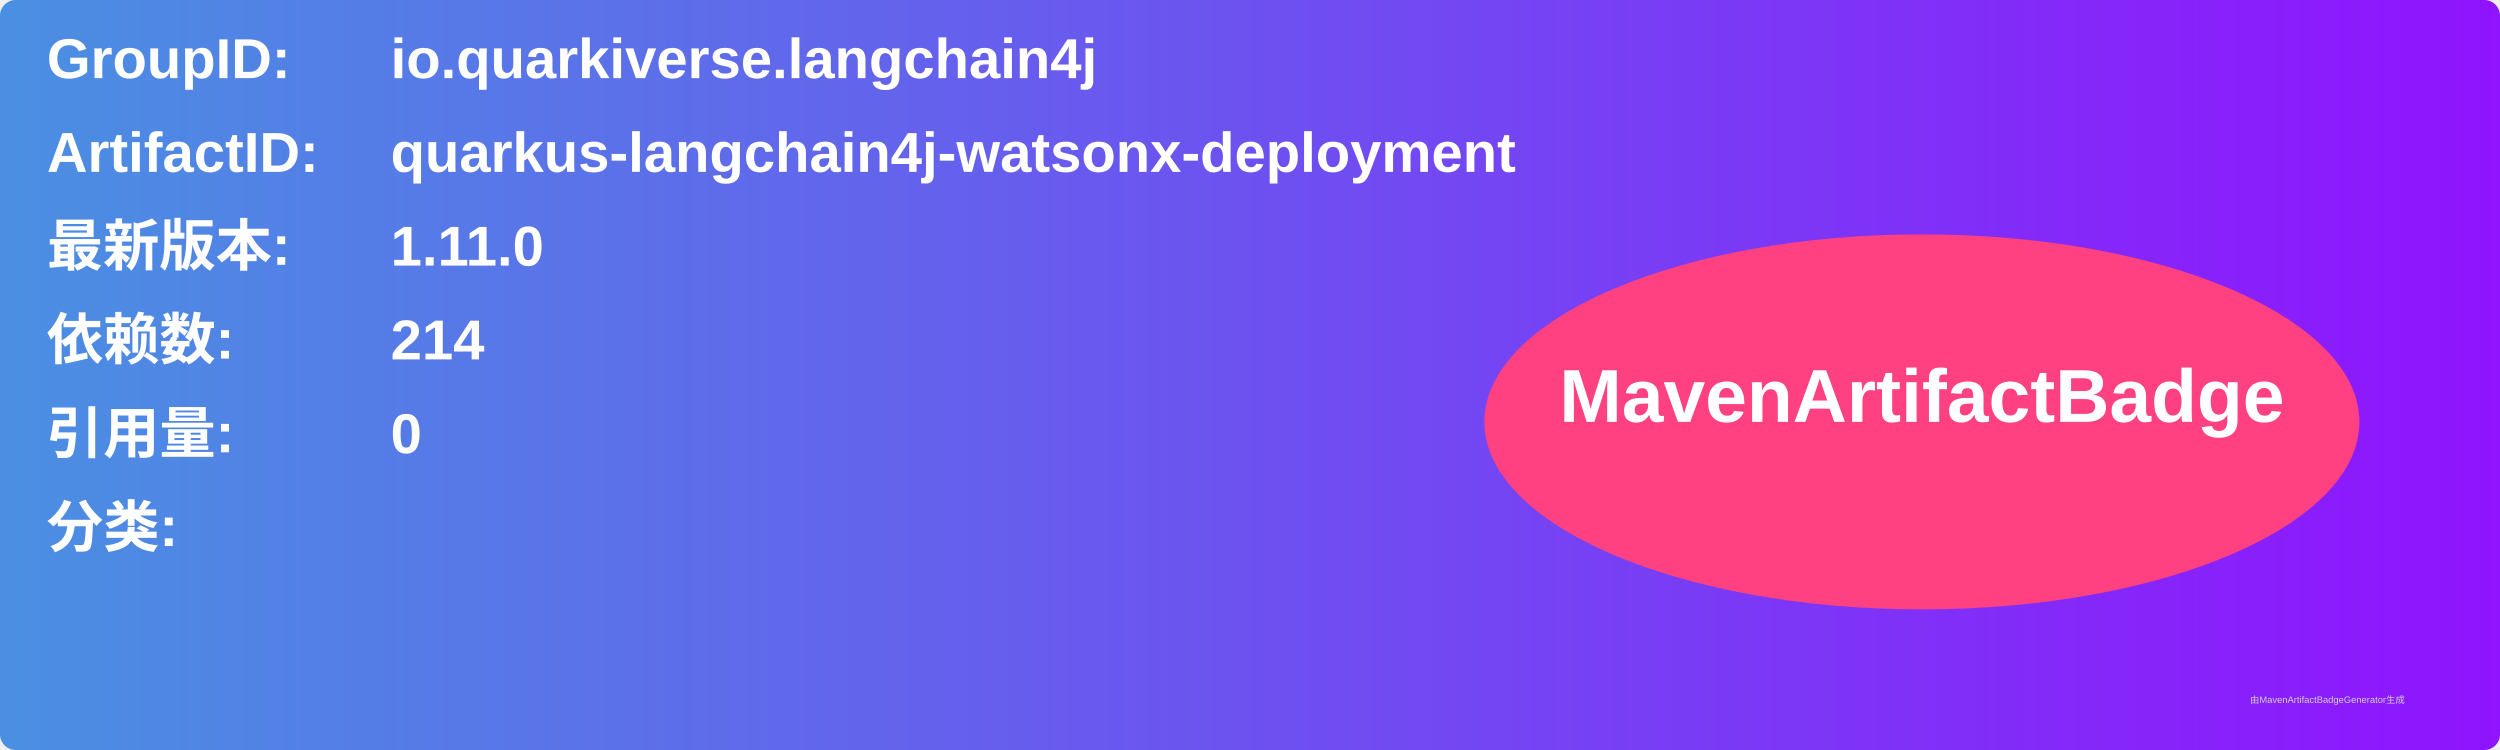
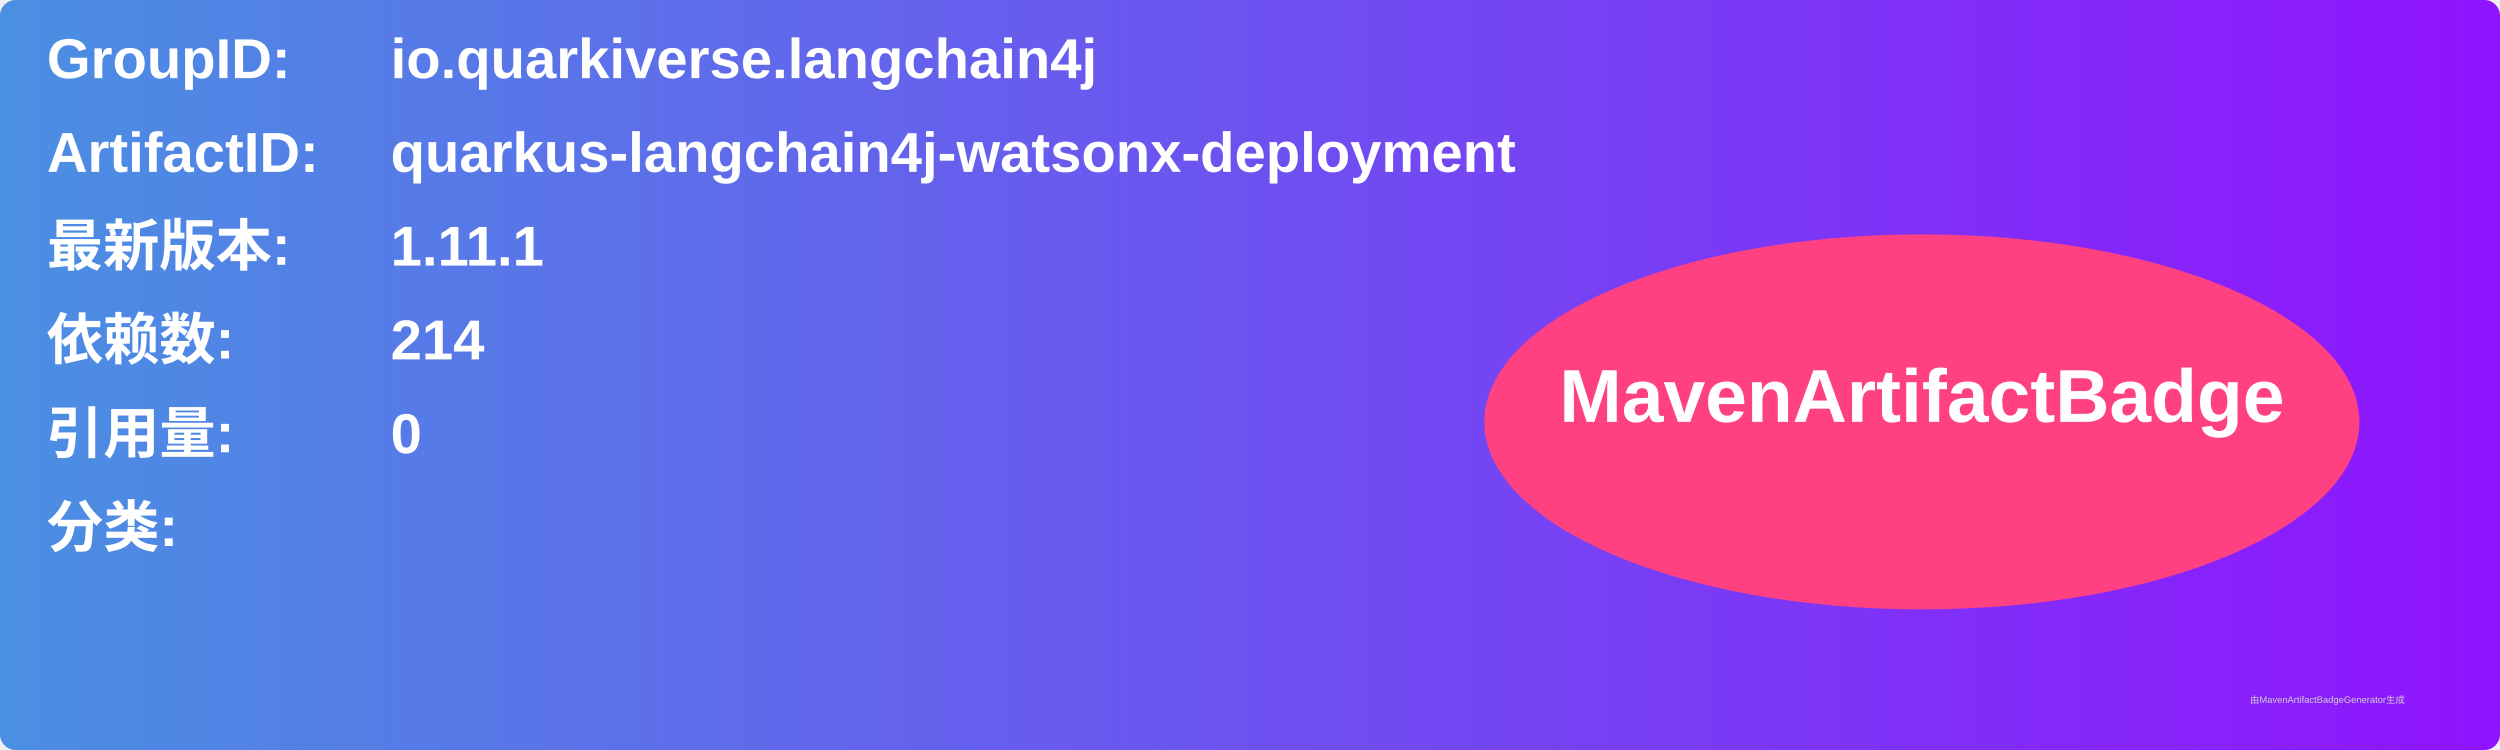
<svg xmlns="http://www.w3.org/2000/svg" width="800" height="240" viewBox="0 0 800 240">
  <linearGradient id="grad" x1="0%" y1="0%" x2="100%" y2="0%">
    <stop offset="0%" stop-color="#4a90e2" />
    <stop offset="100%" stop-color="#9013fe" />
  </linearGradient>
  <rect width="100%" height="100%" rx="5" ry="5" fill="url(#grad)" />
  <g transform="translate(15, 15)">
    <text x="0" y="10" font-family="Arial" font-size="18" fill="white" font-weight="bold" width="260">GroupID:</text>
    <text x="110" y="10" font-family="Arial" font-size="18" fill="white" font-weight="bold" width="460">io.quarkiverse.langchain4j</text>
    <text x="0" y="40" font-family="Arial" font-size="18" fill="white" font-weight="bold" width="260">ArtifactID:</text>
    <text x="110" y="40" font-family="Arial" font-size="18" fill="white" font-weight="bold" width="460">quarkus-langchain4j-watsonx-deployment</text>
    <text x="0" y="70" font-family="Arial" font-size="18" fill="white" font-weight="bold">最新版本:</text>
    <text x="110" y="70" font-family="Arial" font-size="18" fill="white" font-weight="bold">
-       <tspan font-weight="bold">1.11.0</tspan>
+       <tspan font-weight="bold">1.11.1</tspan>
    </text>
    <text x="0" y="100" font-family="Arial" font-size="18" fill="white" font-weight="bold">依赖数: </text>
    <text x="110" y="100" font-family="Arial" font-size="18" fill="white">
      <tspan font-weight="bold">214</tspan>
    </text>
    <text x="0" y="130" font-family="Arial" font-size="18" fill="white" font-weight="bold">引用量: </text>
    <text x="110" y="130" font-family="Arial" font-size="18" fill="white">
      <tspan font-weight="bold">0</tspan>
    </text>
    <text x="0" y="160" font-family="Arial" font-size="18" fill="white" font-weight="bold">分类:</text>
    <text x="10" y="190" font-family="Arial" font-size="10" fill="white">
      <tspan font-weight="bold" />
    </text>
    <ellipse cx="600" cy="120" rx="140" ry="60" fill="#ff4081" />
    <text x="600" y="120" text-anchor="middle" font-family="Arial" font-size="24" fill="white" font-weight="bold">MavenArtifactBadge</text>
  </g>
  <text x="720" y="225" font-family="Arial" font-size="3" fill="#d0d0d0">由MavenArtifactBadgeGenerator生成</text>
</svg>
